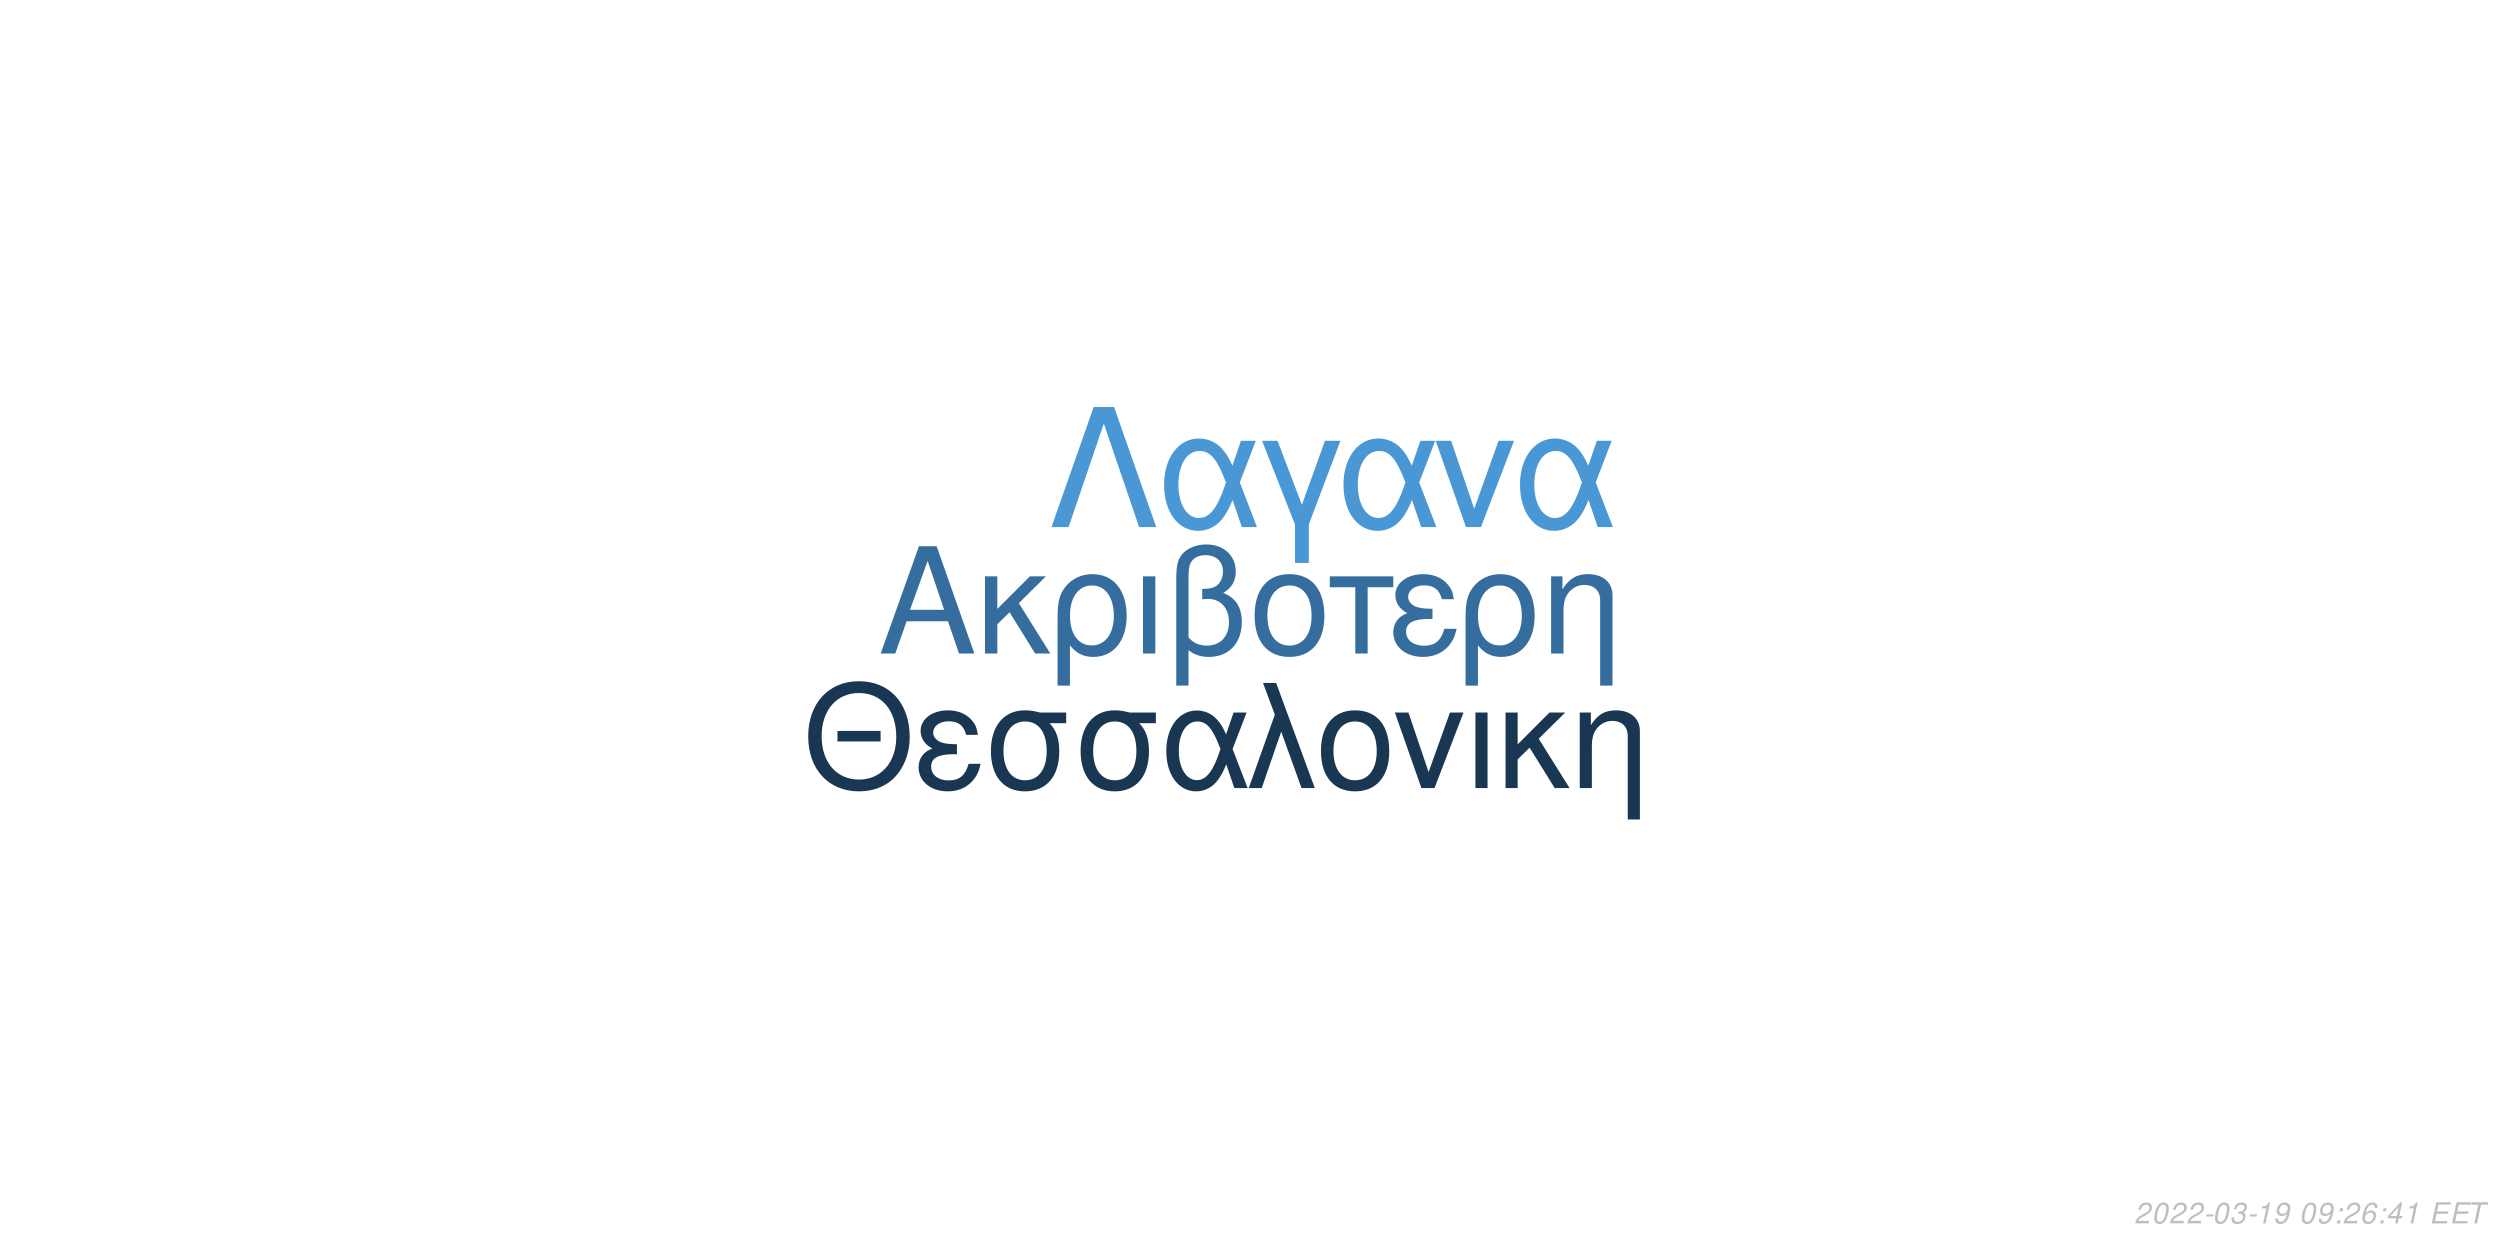
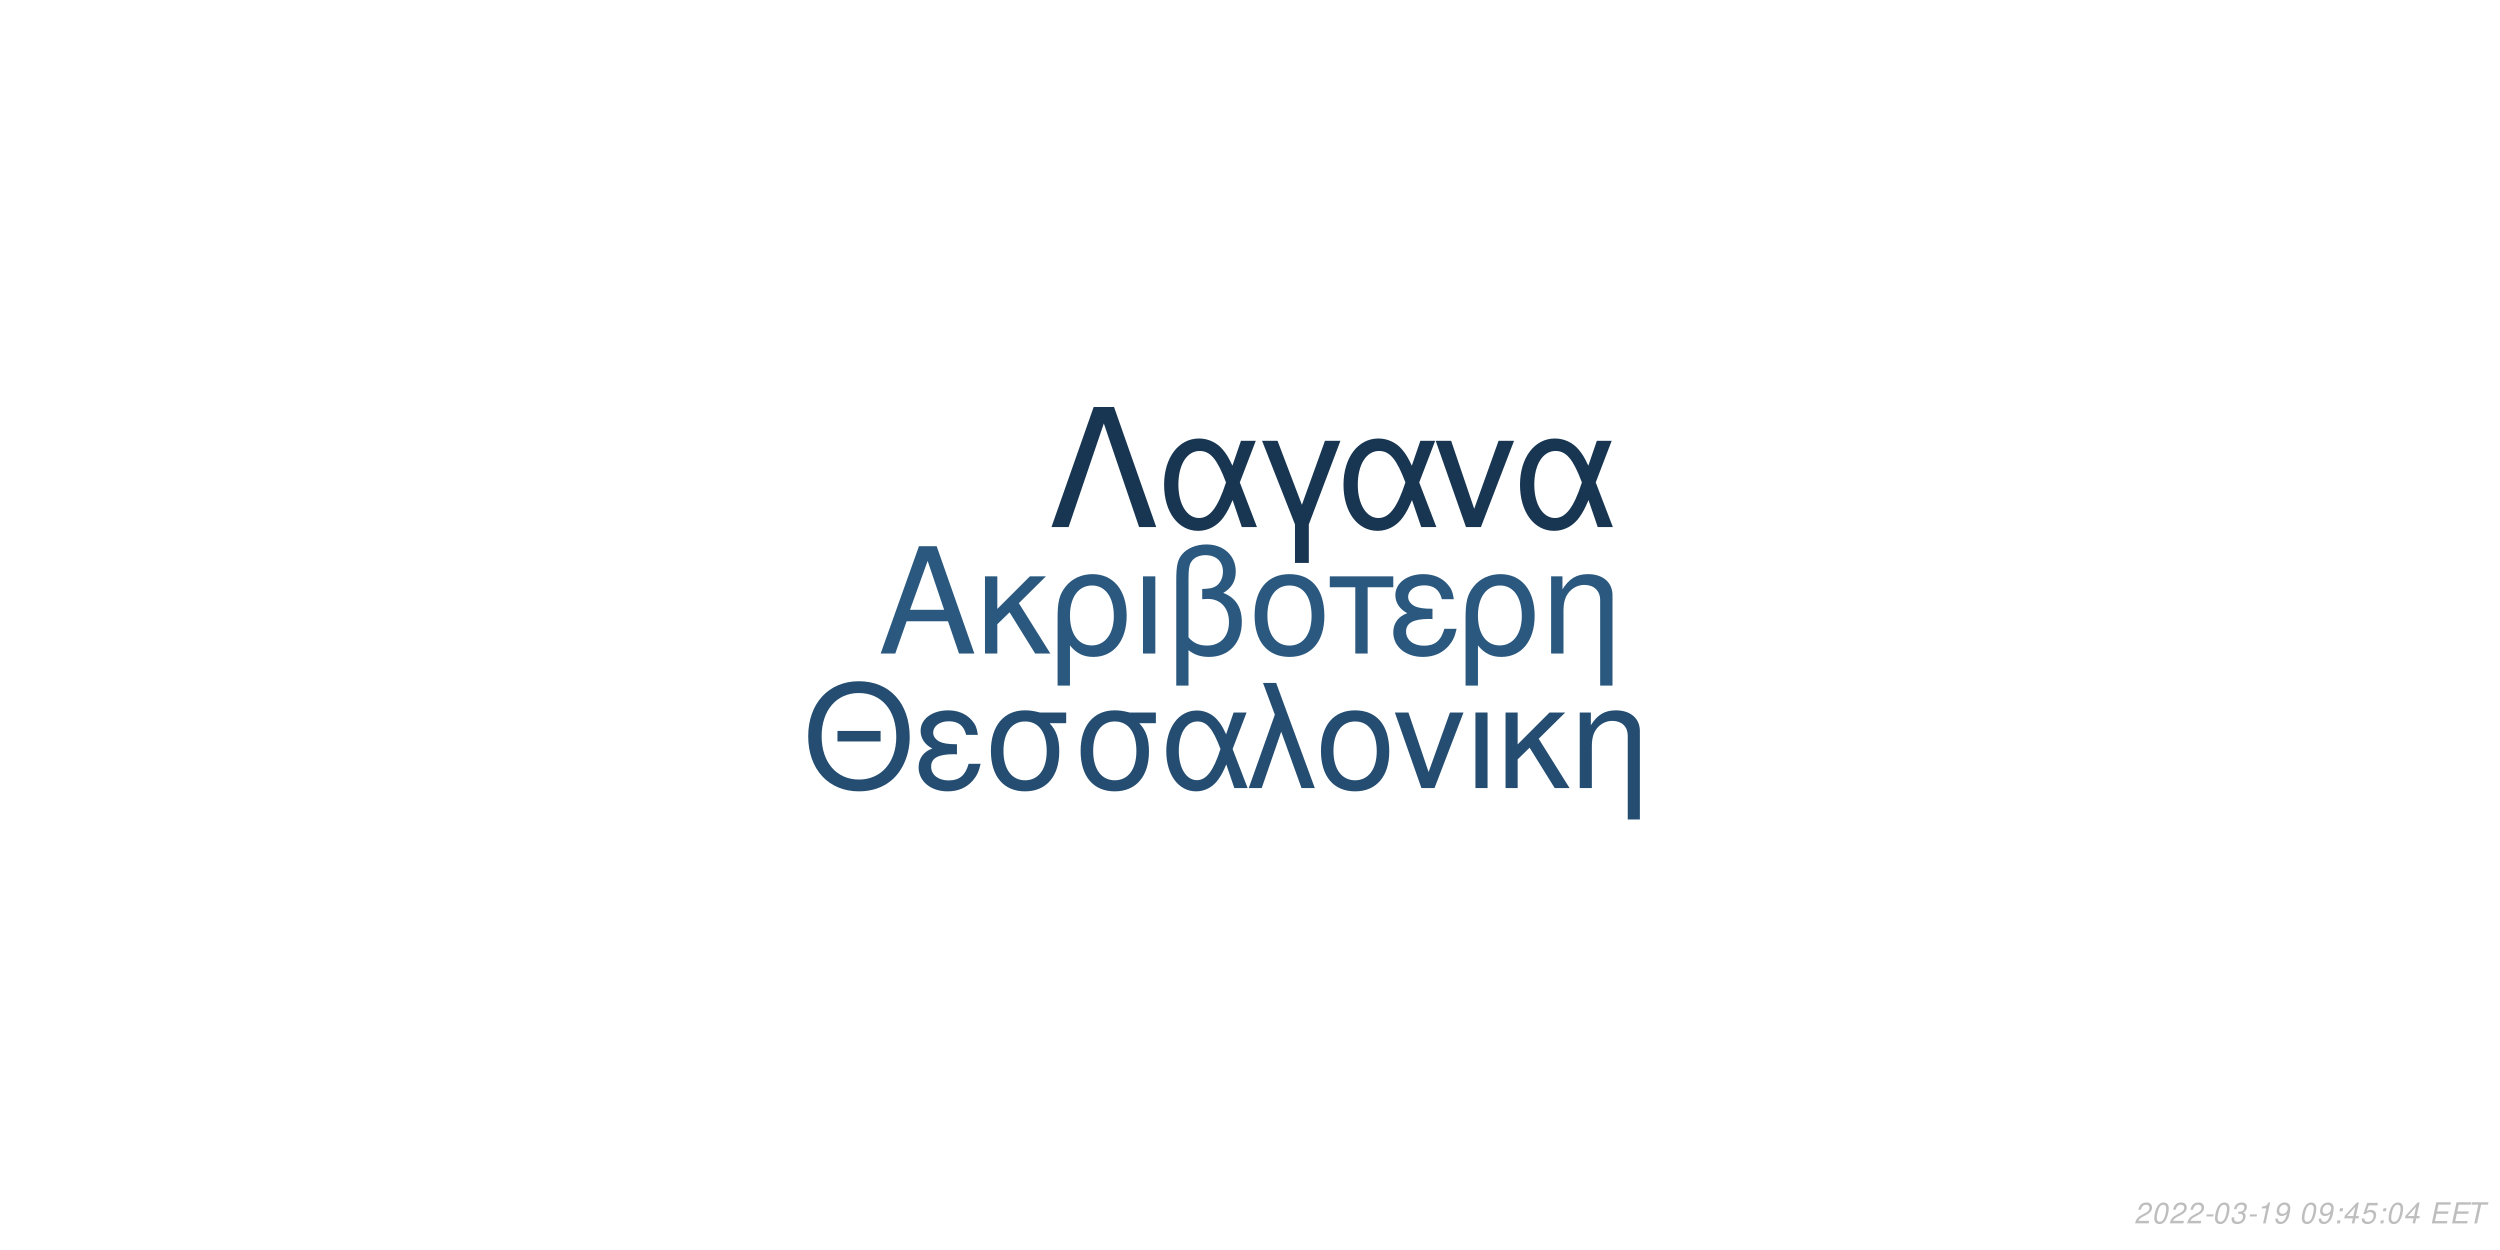
<svg xmlns="http://www.w3.org/2000/svg" xmlns:xlink="http://www.w3.org/1999/xlink" width="864pt" height="432pt" viewBox="0 0 864 432" version="1.1">
  <defs>
    <g>
      <symbol overflow="visible" id="glyph0-0">
        <path style="stroke:none;" d="" />
      </symbol>
      <symbol overflow="visible" id="glyph0-1">
        <path style="stroke:none;" d="M 24.125 -11.141 L 27.938 0 L 33.234 0 L 20.203 -37.094 L 14.094 -37.094 L 0.859 0 L 5.906 0 L 9.828 -11.141 Z M 22.797 -15.109 L 11 -15.109 L 17.094 -32.016 Z M 22.797 -15.109 " />
      </symbol>
      <symbol overflow="visible" id="glyph0-2">
        <path style="stroke:none;" d="M 7.172 -15.422 L 7.172 -26.672 L 2.906 -26.672 L 2.906 0 L 7.172 0 L 7.172 -10.125 L 11.406 -14.25 L 20.25 0 L 25.5 0 L 14.609 -17.406 L 23.969 -26.672 L 18.422 -26.672 Z M 7.172 -15.422 " />
      </symbol>
      <symbol overflow="visible" id="glyph0-3">
        <path style="stroke:none;" d="M 3 11.094 L 7.281 11.094 L 7.281 -2.797 C 9.516 -0.047 11.953 1.172 15.375 1.172 C 22.344 1.172 26.875 -4.422 26.875 -13.031 C 26.875 -21.891 22.297 -27.438 15.062 -27.438 C 11.297 -27.438 7.984 -25.906 5.797 -23.156 C 3.672 -20.516 3 -17.969 3 -12.359 Z M 14.906 -23.516 C 19.547 -23.516 22.438 -19.438 22.438 -12.922 C 22.438 -6.812 19.391 -2.797 14.812 -2.797 C 10.172 -2.797 7.281 -6.766 7.281 -13.125 C 7.281 -19.484 10.234 -23.516 14.906 -23.516 Z M 14.906 -23.516 " />
      </symbol>
      <symbol overflow="visible" id="glyph0-4">
        <path style="stroke:none;" d="M 3.516 0 L 7.781 0 L 7.781 -26.672 L 3.516 -26.672 Z M 3.516 0 " />
      </symbol>
      <symbol overflow="visible" id="glyph0-5">
        <path style="stroke:none;" d="M 4.016 11.094 L 8.25 11.094 L 8.25 -1.172 C 10.172 0.406 12.422 1.172 15.312 1.172 C 22.188 1.172 26.672 -3.609 26.672 -10.891 C 26.672 -15.984 24.578 -19.234 20.25 -20.969 C 23.109 -22.547 24.578 -25.031 24.578 -28.344 C 24.578 -33.844 20.406 -37.703 14.453 -37.703 C 10.938 -37.703 7.734 -36.391 6 -34.25 C 4.484 -32.422 4.016 -30.328 4.016 -25.391 Z M 8.25 -25.656 C 8.25 -29.359 8.5 -30.844 9.469 -32.062 C 10.375 -33.281 12.156 -34 14.094 -34 C 17.812 -34 20.156 -31.812 20.156 -28.297 C 20.156 -25.953 18.984 -23.812 17.297 -23.047 C 16.281 -22.547 15.469 -22.438 12.984 -22.297 L 12.984 -18.781 C 13.734 -18.828 14.344 -18.875 14.969 -18.875 C 19.344 -18.875 22.234 -15.719 22.234 -10.891 C 22.234 -5.906 19.281 -2.75 14.656 -2.75 C 11.953 -2.75 9.922 -3.609 8.25 -5.594 Z M 8.25 -25.656 " />
      </symbol>
      <symbol overflow="visible" id="glyph0-6">
        <path style="stroke:none;" d="M 14.094 -27.438 C 6.562 -27.438 2.094 -22.094 2.094 -13.125 C 2.094 -4.125 6.562 1.172 14.141 1.172 C 21.672 1.172 26.203 -4.172 26.203 -12.922 C 26.203 -22.188 21.828 -27.438 14.094 -27.438 Z M 14.141 -23.516 C 18.938 -23.516 21.781 -19.594 21.781 -12.984 C 21.781 -6.672 18.828 -2.75 14.141 -2.75 C 9.422 -2.75 6.516 -6.672 6.516 -13.125 C 6.516 -19.594 9.422 -23.516 14.141 -23.516 Z M 14.141 -23.516 " />
      </symbol>
      <symbol overflow="visible" id="glyph0-7">
        <path style="stroke:none;" d="M 7.891 0 L 12.156 0 L 12.156 -22.906 L 21.016 -22.906 L 21.016 -26.672 L -0.922 -26.672 L -0.922 -22.906 L 7.891 -22.906 Z M 7.891 0 " />
      </symbol>
      <symbol overflow="visible" id="glyph0-8">
        <path style="stroke:none;" d="M 14.562 -15.469 C 11.344 -15.469 9.562 -15.781 8.297 -16.438 C 6.922 -17.203 6.156 -18.328 6.156 -19.547 C 6.156 -21.891 8.453 -23.562 11.656 -23.562 C 15.062 -23.562 16.953 -22.094 17.812 -18.781 L 21.938 -18.781 C 21.578 -21.266 21.062 -22.5 19.797 -23.922 C 17.812 -26.203 14.906 -27.438 11.453 -27.438 C 5.797 -27.438 1.734 -24.375 1.734 -20.203 C 1.734 -17.609 3.156 -15.375 5.859 -13.938 C 2.797 -12.875 1.016 -10.484 1.016 -7.328 C 1.016 -2.391 5.297 1.172 11.25 1.172 C 14.969 1.172 17.906 -0.109 20.156 -2.641 C 21.578 -4.328 22.297 -5.797 22.906 -8.547 L 18.672 -8.547 C 17.5 -4.422 15.422 -2.703 11.609 -2.703 C 7.938 -2.703 5.438 -4.688 5.438 -7.578 C 5.438 -10.578 7.938 -11.953 13.484 -11.953 C 13.641 -11.953 14.094 -11.953 14.562 -11.906 Z M 14.562 -15.469 " />
      </symbol>
      <symbol overflow="visible" id="glyph0-9">
        <path style="stroke:none;" d="M 3.562 -26.672 L 3.562 0 L 7.844 0 L 7.844 -14.703 C 7.844 -17.906 8.5 -19.891 10.031 -21.531 C 11.406 -22.953 13.188 -23.719 15.062 -23.719 C 18.375 -23.719 20.516 -21.672 20.516 -18.469 L 20.516 11.094 L 24.781 11.094 L 24.781 -20.156 C 24.781 -24.578 21.469 -27.438 16.328 -27.438 C 12.359 -27.438 9.828 -25.906 7.484 -22.188 L 7.484 -26.672 Z M 3.562 -26.672 " />
      </symbol>
      <symbol overflow="visible" id="glyph1-0">
        <path style="stroke:none;" d="" />
      </symbol>
      <symbol overflow="visible" id="glyph1-1">
        <path style="stroke:none;" d="M 26.859 -19.734 L 11.953 -19.734 L 11.953 -16.094 L 26.859 -16.094 Z M 19.328 -36.922 C 8.922 -36.922 1.844 -29.25 1.844 -17.891 C 1.844 -6.484 8.875 1.141 19.391 1.141 C 23.812 1.141 27.703 -0.203 30.641 -2.688 C 34.578 -6.031 36.922 -11.656 36.922 -17.594 C 36.922 -29.297 30 -36.922 19.328 -36.922 Z M 19.328 -32.844 C 27.203 -32.844 32.281 -26.906 32.281 -17.688 C 32.281 -8.922 27.062 -2.938 19.391 -2.938 C 11.609 -2.938 6.484 -8.922 6.484 -17.891 C 6.484 -26.859 11.609 -32.844 19.328 -32.844 Z M 19.328 -32.844 " />
      </symbol>
      <symbol overflow="visible" id="glyph1-2">
        <path style="stroke:none;" d="M 14.25 -15.141 C 11.109 -15.141 9.375 -15.453 8.125 -16.094 C 6.781 -16.844 6.031 -17.938 6.031 -19.141 C 6.031 -21.422 8.266 -23.078 11.406 -23.078 C 14.75 -23.078 16.594 -21.625 17.438 -18.391 L 21.469 -18.391 C 21.125 -20.828 20.625 -22.031 19.391 -23.422 C 17.438 -25.656 14.594 -26.859 11.219 -26.859 C 5.688 -26.859 1.688 -23.875 1.688 -19.781 C 1.688 -17.234 3.094 -15.047 5.734 -13.656 C 2.734 -12.609 1 -10.266 1 -7.172 C 1 -2.344 5.188 1.141 11.016 1.141 C 14.656 1.141 17.547 -0.094 19.734 -2.594 C 21.125 -4.234 21.828 -5.688 22.422 -8.375 L 18.281 -8.375 C 17.141 -4.328 15.094 -2.641 11.359 -2.641 C 7.766 -2.641 5.328 -4.578 5.328 -7.422 C 5.328 -10.359 7.766 -11.703 13.203 -11.703 C 13.359 -11.703 13.797 -11.703 14.25 -11.656 Z M 14.25 -15.141 " />
      </symbol>
      <symbol overflow="visible" id="glyph1-3">
        <path style="stroke:none;" d="M 29 -26.109 L 19.938 -26.109 C 17.594 -26.703 16.438 -26.859 14.703 -26.859 C 7.469 -26.859 2.984 -21.469 2.984 -12.859 C 2.984 -4.031 7.375 1.141 14.797 1.141 C 22.172 1.141 26.609 -4.078 26.609 -12.656 C 26.609 -17.047 25.656 -19.828 23.266 -22.422 L 29 -22.422 Z M 14.797 -23.016 C 19.531 -23.016 22.266 -19.234 22.266 -12.75 C 22.266 -6.531 19.438 -2.688 14.797 -2.688 C 10.172 -2.688 7.328 -6.531 7.328 -12.859 C 7.328 -19.188 10.172 -23.016 14.797 -23.016 Z M 14.797 -23.016 " />
      </symbol>
      <symbol overflow="visible" id="glyph1-4">
        <path style="stroke:none;" d="M 29.344 -26.109 L 24.859 -26.109 L 22.266 -18.578 C 21.125 -21.031 20.484 -22.125 19.328 -23.469 C 17.547 -25.609 14.906 -26.812 12.156 -26.812 C 5.984 -26.812 1.594 -20.984 1.594 -12.812 C 1.594 -4.578 5.828 1.141 11.906 1.141 C 14.953 1.141 17.734 -0.344 19.625 -3.047 C 20.672 -4.531 21.281 -5.688 22.328 -8.172 L 25.109 0 L 29.703 0 L 24.516 -13.5 Z M 20.328 -13.5 C 17.891 -5.922 15.453 -2.734 12.156 -2.734 C 8.516 -2.734 5.922 -6.922 5.922 -12.812 C 5.922 -18.938 8.516 -23.016 12.359 -23.016 C 15.594 -23.016 17.688 -20.531 20.328 -13.5 Z M 20.328 -13.5 " />
      </symbol>
      <symbol overflow="visible" id="glyph1-5">
        <path style="stroke:none;" d="M 1.094 0 L 5.578 0 L 12.312 -19.484 L 19.328 0 L 23.922 0 L 10.562 -36.328 L 6.031 -36.328 L 10.109 -25.359 Z M 1.094 0 " />
      </symbol>
      <symbol overflow="visible" id="glyph1-6">
        <path style="stroke:none;" d="M 13.797 -26.859 C 6.422 -26.859 2.047 -21.625 2.047 -12.859 C 2.047 -4.031 6.422 1.141 13.859 1.141 C 21.234 1.141 25.656 -4.078 25.656 -12.656 C 25.656 -21.719 21.375 -26.859 13.797 -26.859 Z M 13.859 -23.016 C 18.531 -23.016 21.328 -19.188 21.328 -12.703 C 21.328 -6.531 18.438 -2.688 13.859 -2.688 C 9.219 -2.688 6.375 -6.531 6.375 -12.859 C 6.375 -19.188 9.219 -23.016 13.859 -23.016 Z M 13.859 -23.016 " />
      </symbol>
      <symbol overflow="visible" id="glyph1-7">
        <path style="stroke:none;" d="M 14.297 0 L 24.312 -26.109 L 19.625 -26.109 L 12.25 -5.531 L 5.281 -26.109 L 0.594 -26.109 L 9.766 0 Z M 14.297 0 " />
      </symbol>
      <symbol overflow="visible" id="glyph1-8">
        <path style="stroke:none;" d="M 3.438 0 L 7.625 0 L 7.625 -26.109 L 3.438 -26.109 Z M 3.438 0 " />
      </symbol>
      <symbol overflow="visible" id="glyph1-9">
        <path style="stroke:none;" d="M 7.031 -15.094 L 7.031 -26.109 L 2.844 -26.109 L 2.844 0 L 7.031 0 L 7.031 -9.922 L 11.156 -13.953 L 19.828 0 L 24.969 0 L 14.297 -17.047 L 23.469 -26.109 L 18.031 -26.109 Z M 7.031 -15.094 " />
      </symbol>
      <symbol overflow="visible" id="glyph1-10">
        <path style="stroke:none;" d="M 3.484 -26.109 L 3.484 0 L 7.672 0 L 7.672 -14.406 C 7.672 -17.547 8.328 -19.484 9.812 -21.078 C 11.156 -22.469 12.906 -23.219 14.75 -23.219 C 17.984 -23.219 20.078 -21.234 20.078 -18.094 L 20.078 10.859 L 24.266 10.859 L 24.266 -19.734 C 24.266 -24.062 21.031 -26.859 16 -26.859 C 12.109 -26.859 9.609 -25.359 7.328 -21.719 L 7.328 -26.109 Z M 3.484 -26.109 " />
      </symbol>
      <symbol overflow="visible" id="glyph2-0">
        <path style="stroke:none;" d="" />
      </symbol>
      <symbol overflow="visible" id="glyph2-1">
        <path style="stroke:none;" d="M 22.531 -41.484 L 15.484 -41.484 L 0.906 0 L 6.828 0 L 19 -35.797 L 31.188 0 L 37.109 0 Z M 22.531 -41.484 " />
      </symbol>
      <symbol overflow="visible" id="glyph2-2">
        <path style="stroke:none;" d="M 33.516 -29.812 L 28.391 -29.812 L 25.438 -21.219 C 24.125 -24.016 23.391 -25.266 22.078 -26.797 C 20.031 -29.25 17.016 -30.609 13.891 -30.609 C 6.828 -30.609 1.828 -23.953 1.828 -14.625 C 1.828 -5.234 6.656 1.312 13.594 1.312 C 17.078 1.312 20.266 -0.391 22.422 -3.469 C 23.609 -5.172 24.297 -6.484 25.5 -9.328 L 28.688 0 L 33.922 0 L 28 -15.422 Z M 23.219 -15.422 C 20.422 -6.766 17.641 -3.125 13.891 -3.125 C 9.734 -3.125 6.766 -7.906 6.766 -14.625 C 6.766 -21.625 9.734 -26.297 14.109 -26.297 C 17.812 -26.297 20.203 -23.453 23.219 -15.422 Z M 23.219 -15.422 " />
      </symbol>
      <symbol overflow="visible" id="glyph2-3">
        <path style="stroke:none;" d="M 12.062 12.406 L 16.844 12.406 L 16.844 -0.906 L 27.766 -29.812 L 22.422 -29.812 L 14.453 -7.688 L 6.031 -29.812 L 0.688 -29.812 L 12.062 -0.906 Z M 12.062 12.406 " />
      </symbol>
      <symbol overflow="visible" id="glyph2-4">
        <path style="stroke:none;" d="M 16.328 0 L 27.766 -29.812 L 22.422 -29.812 L 14 -6.312 L 6.031 -29.812 L 0.688 -29.812 L 11.156 0 Z M 16.328 0 " />
      </symbol>
      <symbol overflow="visible" id="glyph3-0">
        <path style="stroke:none;" d="" />
      </symbol>
      <symbol overflow="visible" id="glyph3-1">
        <path style="stroke:none;" d="M 5.234 -0.875 L 1.469 -0.875 C 1.641 -1.375 2.203 -1.891 3.109 -2.344 L 4.234 -2.938 C 5.562 -3.625 6.219 -4.469 6.219 -5.484 C 6.219 -5.938 6.062 -6.359 5.797 -6.656 C 5.469 -7.047 4.984 -7.234 4.312 -7.234 C 2.766 -7.234 1.891 -6.453 1.484 -4.734 L 2.375 -4.734 C 2.484 -5.188 2.609 -5.484 2.797 -5.75 C 3.094 -6.203 3.609 -6.453 4.188 -6.453 C 4.891 -6.453 5.344 -6.031 5.344 -5.375 C 5.344 -4.703 4.859 -4.094 4.016 -3.656 L 2.984 -3.125 C 1.234 -2.188 0.797 -1.656 0.344 -0.016 L 5.047 -0.016 Z M 5.234 -0.875 " />
      </symbol>
      <symbol overflow="visible" id="glyph3-2">
        <path style="stroke:none;" d="M 4.203 -7.234 C 3.375 -7.234 2.688 -6.812 2.125 -5.984 C 1.484 -5.047 0.984 -3.188 0.984 -1.734 C 0.984 -1.109 1.172 -0.562 1.484 -0.266 C 1.797 0.047 2.281 0.234 2.766 0.234 C 3.625 0.234 4.281 -0.156 4.859 -1.016 C 5.516 -1.953 6 -3.797 6 -5.266 C 6 -6.5 5.328 -7.234 4.203 -7.234 Z M 4.094 -6.453 C 4.734 -6.453 5.125 -5.984 5.125 -5.156 C 5.125 -4.203 4.781 -2.625 4.406 -1.812 C 3.984 -0.938 3.516 -0.547 2.875 -0.547 C 2.25 -0.547 1.875 -1.031 1.875 -1.828 C 1.875 -2.797 2.203 -4.344 2.594 -5.203 C 2.984 -6.047 3.453 -6.453 4.094 -6.453 Z M 4.094 -6.453 " />
      </symbol>
      <symbol overflow="visible" id="glyph3-3">
        <path style="stroke:none;" d="M 3.516 -3.125 L 1.125 -3.125 L 0.969 -2.406 L 3.359 -2.406 Z M 3.516 -3.125 " />
      </symbol>
      <symbol overflow="visible" id="glyph3-4">
        <path style="stroke:none;" d="M 2.922 -3.312 C 3.125 -3.344 3.234 -3.344 3.375 -3.344 C 4.203 -3.344 4.688 -3 4.688 -2.406 C 4.688 -1.312 3.906 -0.547 2.781 -0.547 C 2.047 -0.547 1.594 -0.938 1.594 -1.562 C 1.594 -1.719 1.609 -1.844 1.656 -2.094 L 0.766 -2.094 C 0.734 -1.797 0.719 -1.641 0.719 -1.469 C 0.719 -0.375 1.406 0.234 2.641 0.234 C 3.547 0.234 4.297 -0.078 4.812 -0.656 C 5.266 -1.156 5.562 -1.875 5.562 -2.547 C 5.562 -3.125 5.344 -3.453 4.797 -3.734 C 5.641 -4.234 6.016 -4.844 6.016 -5.734 C 6.016 -6.656 5.312 -7.234 4.203 -7.234 C 3.375 -7.234 2.672 -6.938 2.188 -6.375 C 1.891 -6.031 1.703 -5.641 1.516 -4.906 L 2.391 -4.906 C 2.5 -5.359 2.594 -5.594 2.734 -5.812 C 3.047 -6.234 3.516 -6.453 4.078 -6.453 C 4.734 -6.453 5.141 -6.125 5.141 -5.578 C 5.141 -5.188 5.016 -4.797 4.797 -4.547 C 4.516 -4.234 4 -4.062 3.266 -4.062 L 3.078 -4.062 Z M 2.922 -3.312 " />
      </symbol>
      <symbol overflow="visible" id="glyph3-5">
        <path style="stroke:none;" d="M 3.703 -5.188 L 2.594 0 L 3.469 0 L 5.016 -7.234 L 4.438 -7.234 C 3.906 -6.156 3.688 -6.016 2.234 -5.812 L 2.109 -5.188 Z M 3.703 -5.188 " />
      </symbol>
      <symbol overflow="visible" id="glyph3-6">
        <path style="stroke:none;" d="M 0.844 -1.656 C 0.844 -1.547 0.844 -1.438 0.844 -1.375 C 0.844 -0.406 1.531 0.234 2.578 0.234 C 3.203 0.234 3.766 0.016 4.297 -0.438 C 4.938 -1 5.312 -1.656 5.594 -2.719 C 5.844 -3.672 6.016 -4.766 6.016 -5.375 C 6.016 -5.844 5.844 -6.328 5.547 -6.656 C 5.203 -7.031 4.703 -7.234 4.062 -7.234 C 2.516 -7.234 1.297 -5.938 1.297 -4.266 C 1.297 -3.203 1.984 -2.547 3.047 -2.547 C 3.484 -2.547 3.953 -2.672 4.281 -2.891 C 4.406 -2.984 4.547 -3.078 4.828 -3.344 C 4.438 -1.484 3.703 -0.547 2.703 -0.547 C 2.109 -0.547 1.719 -0.938 1.719 -1.547 L 1.719 -1.656 Z M 3.953 -6.453 C 4.625 -6.453 5.141 -5.953 5.141 -5.281 C 5.141 -4.188 4.312 -3.312 3.297 -3.312 C 2.594 -3.312 2.172 -3.734 2.172 -4.453 C 2.172 -5.562 2.984 -6.453 3.953 -6.453 Z M 3.953 -6.453 " />
      </symbol>
      <symbol overflow="visible" id="glyph3-7">
        <path style="stroke:none;" d="" />
      </symbol>
      <symbol overflow="visible" id="glyph3-8">
        <path style="stroke:none;" d="M 2.359 -1.031 L 1.312 -1.031 L 1.094 0 L 2.141 0 Z M 3.266 -5.234 L 2.219 -5.234 L 2 -4.203 L 3.047 -4.203 Z M 3.266 -5.234 " />
      </symbol>
      <symbol overflow="visible" id="glyph3-9">
-         <path style="stroke:none;" d="M 6.125 -5.344 L 6.141 -5.625 C 6.141 -6.609 5.453 -7.234 4.391 -7.234 C 3.438 -7.234 2.641 -6.719 2.016 -5.703 C 1.422 -4.781 0.938 -2.953 0.938 -1.688 C 0.938 -0.516 1.688 0.234 2.859 0.234 C 3.703 0.234 4.438 -0.156 5 -0.875 C 5.406 -1.422 5.672 -2.156 5.672 -2.766 C 5.672 -3.812 4.969 -4.5 3.906 -4.5 C 3.234 -4.5 2.672 -4.234 2.094 -3.625 C 2.406 -5.375 3.234 -6.453 4.25 -6.453 C 4.703 -6.453 5.062 -6.234 5.172 -5.844 C 5.203 -5.719 5.234 -5.578 5.25 -5.344 Z M 3.656 -3.734 C 4.344 -3.734 4.797 -3.281 4.797 -2.625 C 4.797 -1.469 3.984 -0.547 2.984 -0.547 C 2.297 -0.547 1.812 -1.047 1.812 -1.766 C 1.812 -2.859 2.625 -3.734 3.656 -3.734 Z M 3.656 -3.734 " />
+         <path style="stroke:none;" d="M 3.625 -1.75 L 3.266 0 L 4.141 0 L 4.516 -1.75 L 5.562 -1.75 L 5.734 -2.531 L 4.688 -2.531 L 5.688 -7.234 L 5.016 -7.234 L 0.844 -2.672 L 0.641 -1.75 Z M 3.797 -2.531 L 1.594 -2.531 L 4.469 -5.703 Z M 3.797 -2.531 " />
      </symbol>
      <symbol overflow="visible" id="glyph3-10">
-         <path style="stroke:none;" d="M 3.625 -1.75 L 3.266 0 L 4.141 0 L 4.516 -1.75 L 5.562 -1.75 L 5.734 -2.531 L 4.688 -2.531 L 5.688 -7.234 L 5.016 -7.234 L 0.844 -2.672 L 0.641 -1.75 Z M 3.797 -2.531 L 1.594 -2.531 L 4.469 -5.703 Z M 3.797 -2.531 " />
+         <path style="stroke:none;" d="M 6.297 -7.094 L 2.594 -7.094 L 1.234 -3.234 L 2.047 -3.234 C 2.656 -3.766 2.938 -3.906 3.531 -3.906 C 4.328 -3.906 4.797 -3.453 4.797 -2.688 C 4.797 -1.438 3.969 -0.547 2.828 -0.547 C 2.031 -0.547 1.609 -0.938 1.578 -1.734 L 0.703 -1.734 L 0.703 -1.516 C 0.703 -0.938 0.844 -0.547 1.188 -0.266 C 1.562 0.062 2.078 0.234 2.703 0.234 C 3.656 0.234 4.391 -0.156 4.984 -0.922 C 5.422 -1.5 5.672 -2.234 5.672 -2.953 C 5.672 -4 4.938 -4.672 3.812 -4.672 C 3.328 -4.672 2.906 -4.547 2.406 -4.234 L 3.109 -6.219 L 6.109 -6.219 Z M 6.297 -7.094 " />
      </symbol>
      <symbol overflow="visible" id="glyph3-11">
        <path style="stroke:none;" d="M 2.547 -3.312 L 6.5 -3.312 L 6.688 -4.141 L 2.719 -4.141 L 3.219 -6.469 L 7.344 -6.469 L 7.516 -7.297 L 2.453 -7.297 L 0.906 0 L 6.125 0 L 6.297 -0.812 L 2.016 -0.812 Z M 2.547 -3.312 " />
      </symbol>
      <symbol overflow="visible" id="glyph3-12">
        <path style="stroke:none;" d="M 4.938 -6.469 L 7.312 -6.469 L 7.484 -7.297 L 1.75 -7.297 L 1.578 -6.469 L 3.984 -6.469 L 2.609 0 L 3.547 0 Z M 4.938 -6.469 " />
      </symbol>
    </g>
  </defs>
  <g id="surface1">
    <rect x="0" y="0" width="864" height="432" style="fill:rgb(100%,100%,100%);fill-opacity:1;stroke:none;" />
-     <g style="fill:rgb(20.784%,43.137%,61.961%);fill-opacity:1;">
+     <g style="fill:rgb(16.471%,34.51%,49.804%);fill-opacity:1;">
      <use xlink:href="#glyph0-1" x="303.5" y="225.861" />
      <use xlink:href="#glyph0-2" x="337.5" y="225.861" />
      <use xlink:href="#glyph0-3" x="362.5" y="225.861" />
      <use xlink:href="#glyph0-4" x="391.5" y="225.861" />
      <use xlink:href="#glyph0-5" x="402.5" y="225.861" />
      <use xlink:href="#glyph0-6" x="431.5" y="225.861" />
      <use xlink:href="#glyph0-7" x="460.5" y="225.861" />
      <use xlink:href="#glyph0-8" x="480.5" y="225.861" />
      <use xlink:href="#glyph0-3" x="503.5" y="225.861" />
      <use xlink:href="#glyph0-9" x="532.5" y="225.861" />
    </g>
-     <g style="fill:rgb(9.804%,21.176%,32.157%);fill-opacity:1;">
+     <g style="fill:rgb(14.118%,30.196%,44.314%);fill-opacity:1;">
      <use xlink:href="#glyph1-1" x="277.473" y="272.354" />
      <use xlink:href="#glyph1-2" x="316.473" y="272.354" />
      <use xlink:href="#glyph1-3" x="339.473" y="272.354" />
      <use xlink:href="#glyph1-3" x="370.473" y="272.354" />
      <use xlink:href="#glyph1-4" x="401.473" y="272.354" />
      <use xlink:href="#glyph1-5" x="430.473" y="272.354" />
      <use xlink:href="#glyph1-6" x="454.473" y="272.354" />
      <use xlink:href="#glyph1-7" x="481.473" y="272.354" />
      <use xlink:href="#glyph1-8" x="506.473" y="272.354" />
      <use xlink:href="#glyph1-9" x="517.473" y="272.354" />
      <use xlink:href="#glyph1-10" x="542.473" y="272.354" />
    </g>
-     <g style="fill:rgb(28.627%,59.216%,83.529%);fill-opacity:1;">
+     <g style="fill:rgb(9.412%,21.176%,31.765%);fill-opacity:1;">
      <use xlink:href="#glyph2-1" x="362.484" y="182.152" />
      <use xlink:href="#glyph2-2" x="400.484" y="182.152" />
      <use xlink:href="#glyph2-3" x="435.484" y="182.152" />
      <use xlink:href="#glyph2-2" x="462.484" y="182.152" />
      <use xlink:href="#glyph2-4" x="495.484" y="182.152" />
      <use xlink:href="#glyph2-2" x="523.484" y="182.152" />
    </g>
    <g style="fill:rgb(74.51%,74.51%,74.51%);fill-opacity:1;">
      <use xlink:href="#glyph3-1" x="737.52" y="422.81" />
      <use xlink:href="#glyph3-2" x="743.52" y="422.81" />
      <use xlink:href="#glyph3-1" x="749.52" y="422.81" />
      <use xlink:href="#glyph3-1" x="755.52" y="422.81" />
      <use xlink:href="#glyph3-3" x="761.52" y="422.81" />
      <use xlink:href="#glyph3-2" x="764.52" y="422.81" />
      <use xlink:href="#glyph3-4" x="770.52" y="422.81" />
      <use xlink:href="#glyph3-3" x="776.52" y="422.81" />
      <use xlink:href="#glyph3-5" x="779.52" y="422.81" />
      <use xlink:href="#glyph3-6" x="785.52" y="422.81" />
      <use xlink:href="#glyph3-7" x="791.52" y="422.81" />
      <use xlink:href="#glyph3-2" x="794.52" y="422.81" />
      <use xlink:href="#glyph3-6" x="800.52" y="422.81" />
      <use xlink:href="#glyph3-8" x="806.52" y="422.81" />
-       <use xlink:href="#glyph3-1" x="809.52" y="422.81" />
-       <use xlink:href="#glyph3-9" x="815.52" y="422.81" />
+       <use xlink:href="#glyph3-9" x="809.52" y="422.81" />
+       <use xlink:href="#glyph3-10" x="815.52" y="422.81" />
      <use xlink:href="#glyph3-8" x="821.52" y="422.81" />
-       <use xlink:href="#glyph3-10" x="824.52" y="422.81" />
-       <use xlink:href="#glyph3-5" x="830.52" y="422.81" />
+       <use xlink:href="#glyph3-2" x="824.52" y="422.81" />
+       <use xlink:href="#glyph3-9" x="830.52" y="422.81" />
      <use xlink:href="#glyph3-7" x="836.52" y="422.81" />
      <use xlink:href="#glyph3-11" x="839.52" y="422.81" />
      <use xlink:href="#glyph3-11" x="846.52" y="422.81" />
      <use xlink:href="#glyph3-12" x="852.52" y="422.81" />
    </g>
  </g>
</svg>
